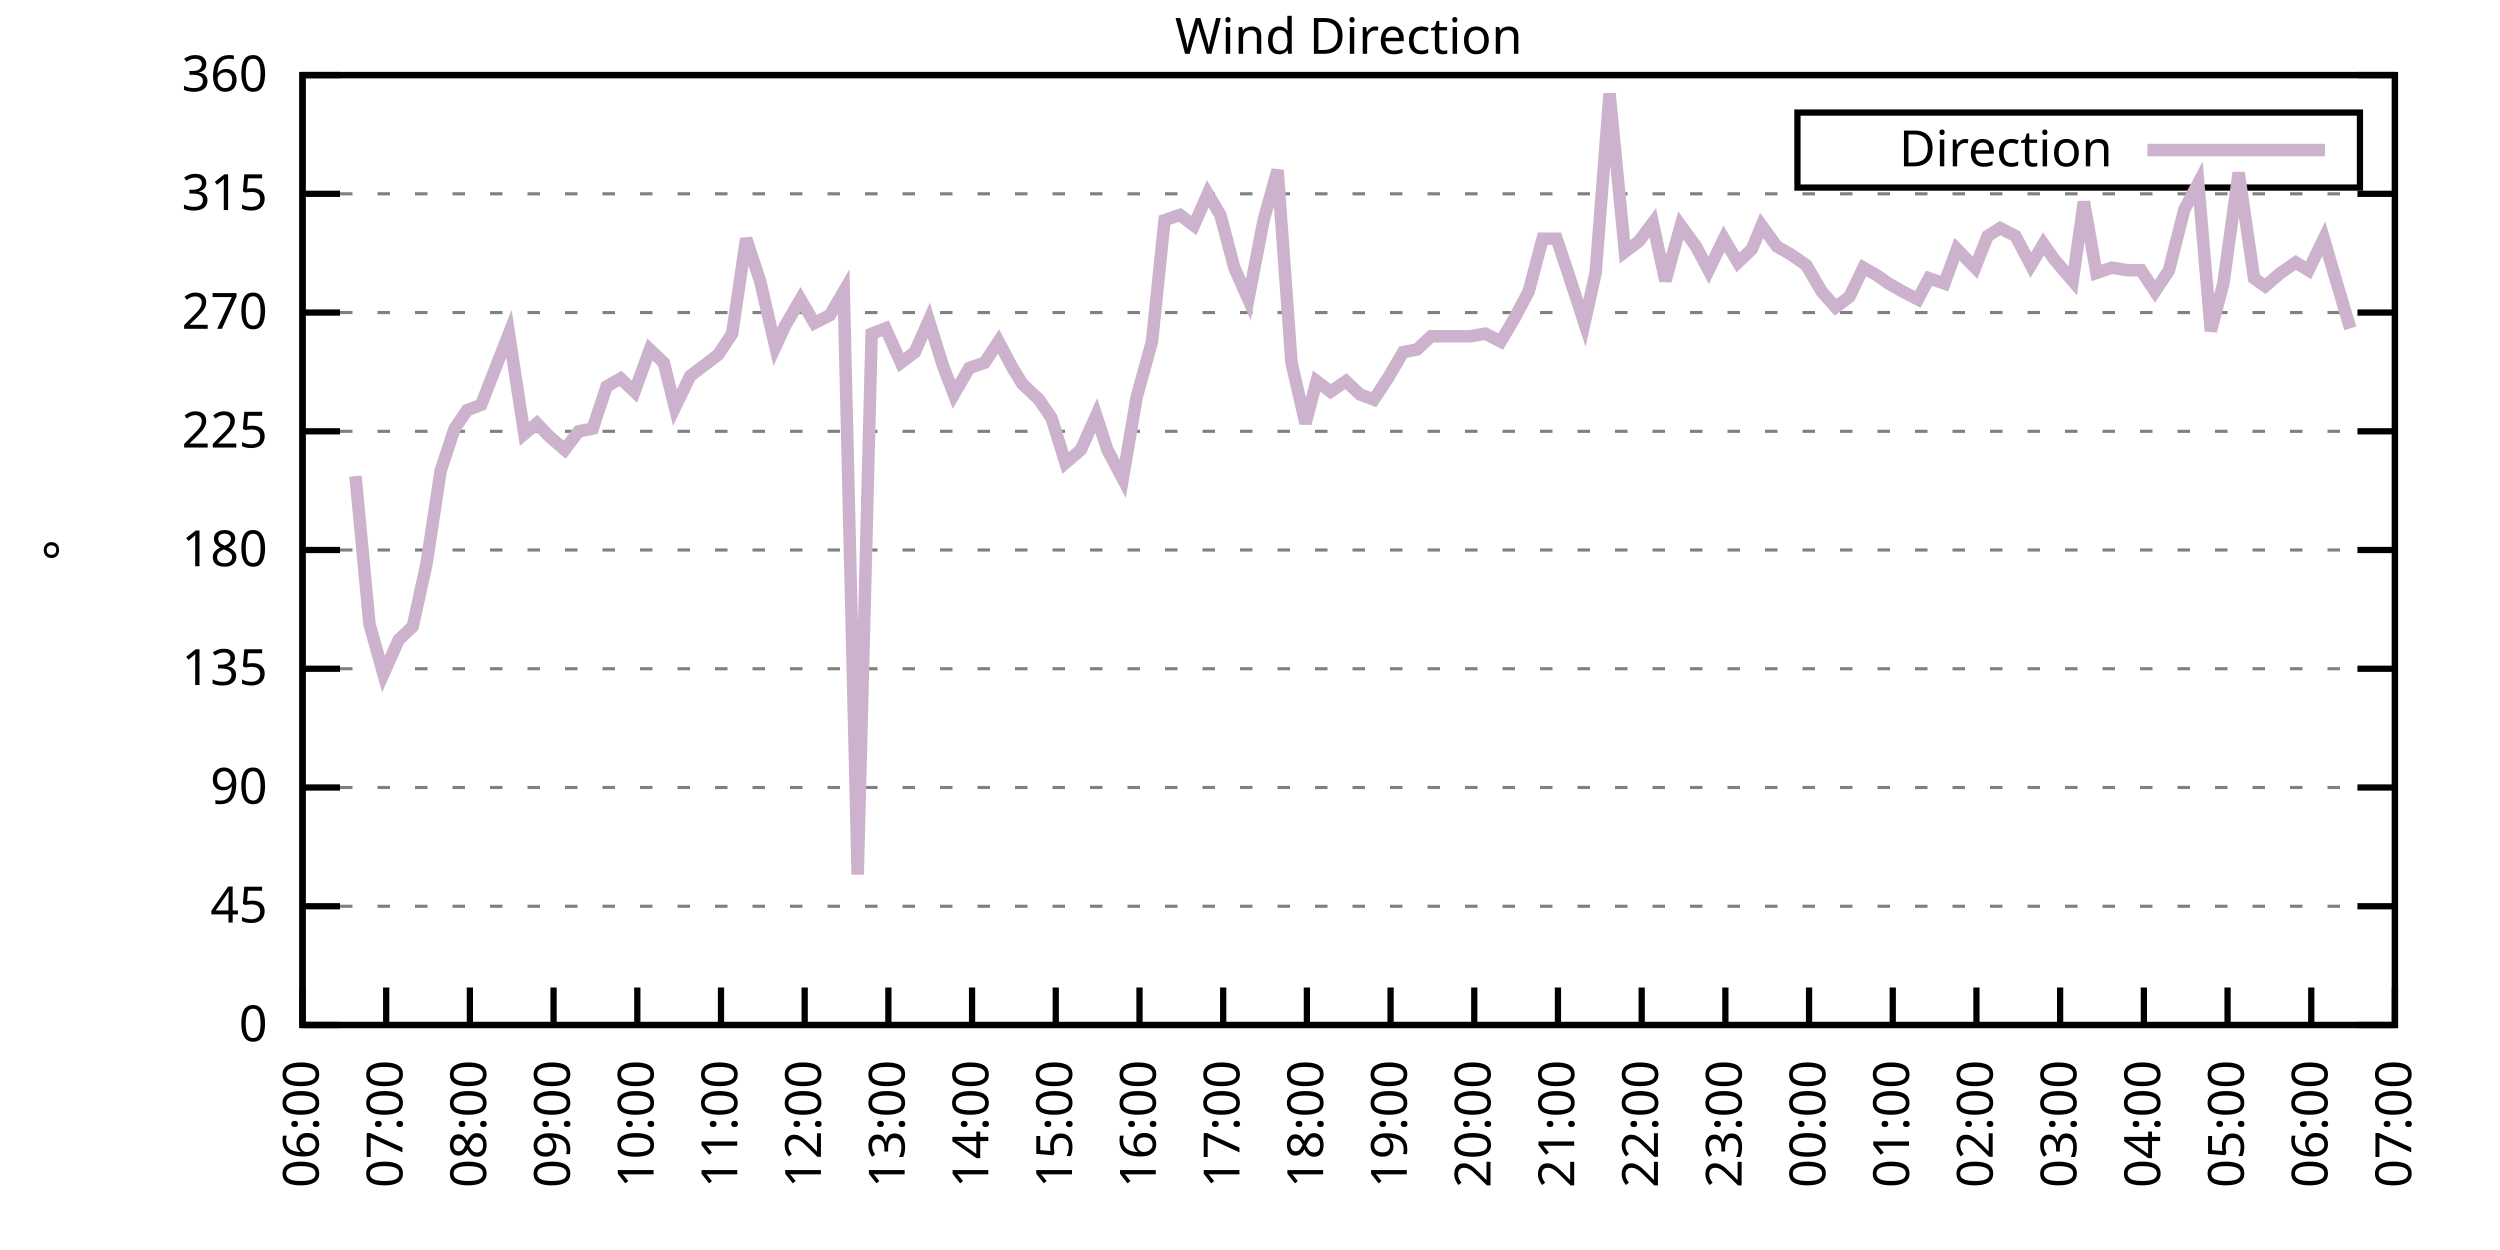
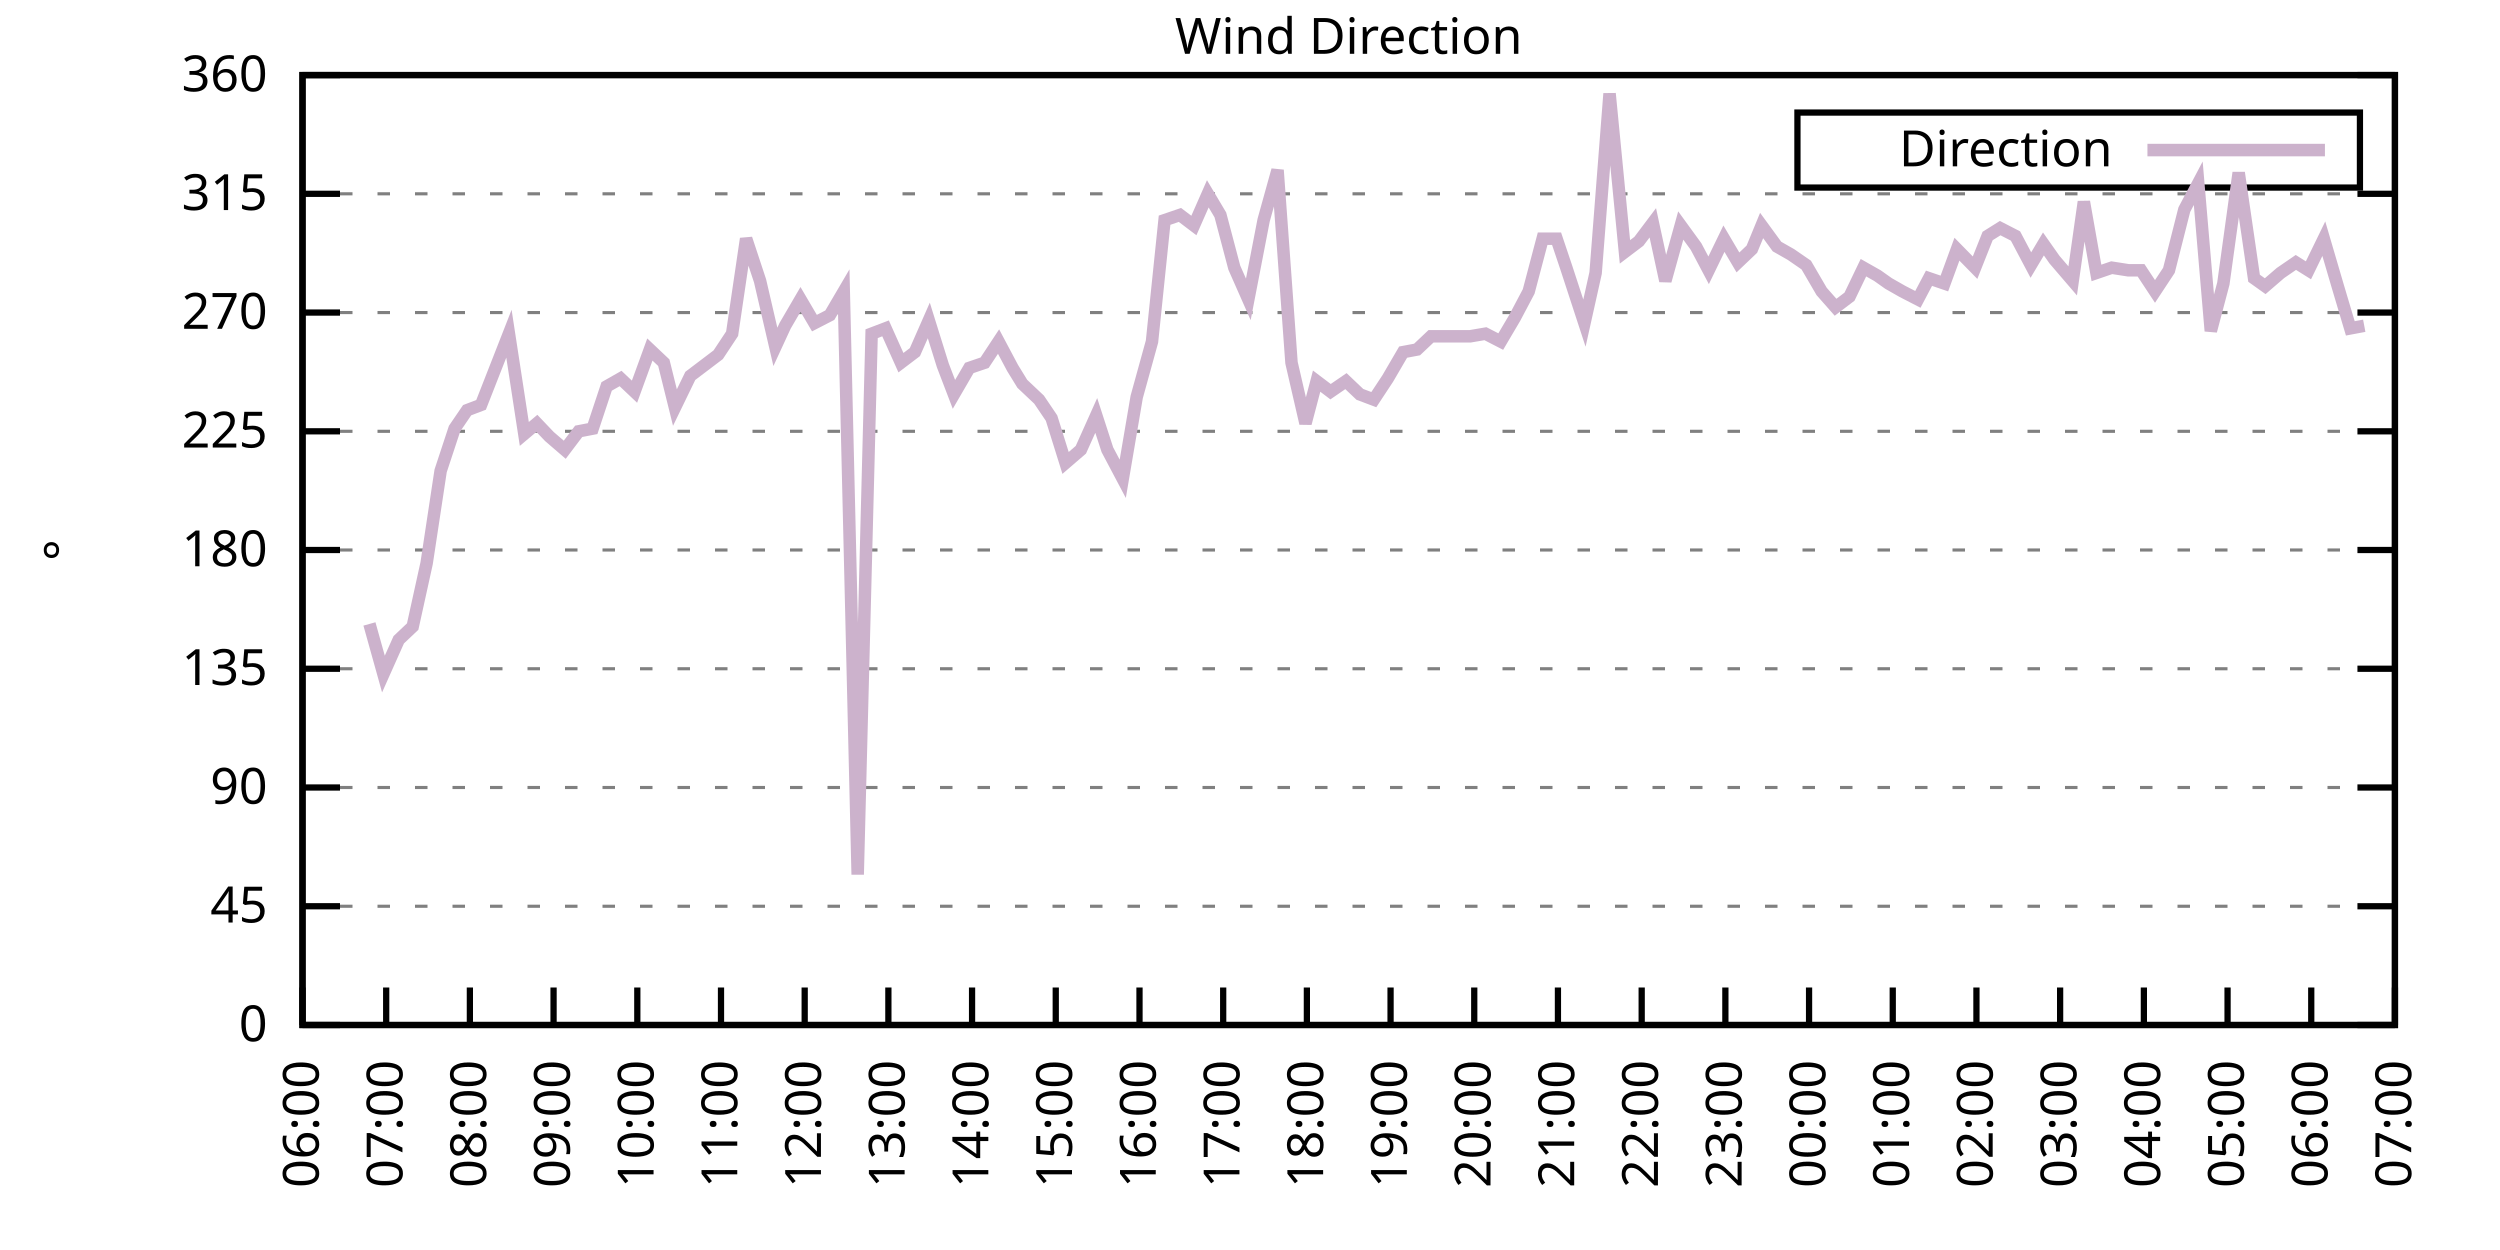
<svg xmlns="http://www.w3.org/2000/svg" xmlns:xlink="http://www.w3.org/1999/xlink" width="400" height="200" viewBox="0 0 400 200">
  <g id="gnuplot_canvas">
    <rect x="0" y="0" width="400" height="200" fill="none" />
    <defs>
      <circle id="gpDot" r="0.5" stroke-width="0.5" stroke="currentColor" />
      <path id="gpPt0" stroke-width="0.333" stroke="currentColor" d="M-1,0 h2 M0,-1 v2" />
      <path id="gpPt1" stroke-width="0.333" stroke="currentColor" d="M-1,-1 L1,1 M1,-1 L-1,1" />
      <path id="gpPt2" stroke-width="0.333" stroke="currentColor" d="M-1,0 L1,0 M0,-1 L0,1 M-1,-1 L1,1 M-1,1 L1,-1" />
      <rect id="gpPt3" stroke-width="0.333" stroke="currentColor" x="-1" y="-1" width="2" height="2" />
      <rect id="gpPt4" stroke-width="0.333" stroke="currentColor" fill="currentColor" x="-1" y="-1" width="2" height="2" />
      <circle id="gpPt5" stroke-width="0.333" stroke="currentColor" cx="0" cy="0" r="1" />
      <use xlink:href="#gpPt5" id="gpPt6" fill="currentColor" stroke="none" />
      <path id="gpPt7" stroke-width="0.333" stroke="currentColor" d="M0,-1.33 L-1.33,0.67 L1.33,0.67 z" />
      <use xlink:href="#gpPt7" id="gpPt8" fill="currentColor" stroke="none" />
      <use xlink:href="#gpPt7" id="gpPt9" stroke="currentColor" transform="rotate(180)" />
      <use xlink:href="#gpPt9" id="gpPt10" fill="currentColor" stroke="none" />
      <use xlink:href="#gpPt3" id="gpPt11" stroke="currentColor" transform="rotate(45)" />
      <use xlink:href="#gpPt11" id="gpPt12" fill="currentColor" stroke="none" />
      <path id="gpPt13" stroke-width="0.333" stroke="currentColor" d="M0,1.330 L1.265,0.411 L0.782,-1.067 L-0.782,-1.076 L-1.265,0.411 z" />
      <use xlink:href="#gpPt13" id="gpPt14" fill="currentColor" stroke="none" />
      <filter id="textbox" filterUnits="objectBoundingBox" x="0" y="0" height="1" width="1">
        <feFlood flood-color="white" flood-opacity="1" result="bgnd" />
        <feComposite in="SourceGraphic" in2="bgnd" operator="atop" />
      </filter>
      <filter id="greybox" filterUnits="objectBoundingBox" x="0" y="0" height="1" width="1">
        <feFlood flood-color="lightgrey" flood-opacity="1" result="grey" />
        <feComposite in="SourceGraphic" in2="grey" operator="atop" />
      </filter>
    </defs>
    <g fill="none" color="white" stroke="currentColor" stroke-width="1.00" stroke-linecap="butt" stroke-linejoin="miter">
</g>
    <g fill="none" color="black" stroke="currentColor" stroke-width="1.00" stroke-linecap="butt" stroke-linejoin="miter">
      <g stroke="none" shape-rendering="crispEdges">
        <polygon fill="rgb(255, 255, 255)" points="48.40,164.00 383.18,164.00 383.18,12.02 48.40,12.02 " />
      </g>
    </g>
    <g fill="none" color="black" stroke="currentColor" stroke-width="1.00" stroke-linecap="butt" stroke-linejoin="miter">
</g>
    <g fill="none" color="black" stroke="black" stroke-width="0.50" stroke-linecap="butt" stroke-linejoin="miter">
</g>
    <g fill="none" color="gray" stroke="currentColor" stroke-width="0.50" stroke-linecap="butt" stroke-linejoin="miter">
      <path stroke="gray" stroke-dasharray="2,4" class="gridline" d="M48.40,164.00 L383.19,164.00  " />
    </g>
    <g fill="none" color="gray" stroke="gray" stroke-width="1.00" stroke-linecap="butt" stroke-linejoin="miter">
</g>
    <g fill="none" color="black" stroke="currentColor" stroke-width="1.00" stroke-linecap="butt" stroke-linejoin="miter">
      <path stroke="black" d="M48.40,164.00 L54.40,164.00 M383.19,164.00 L377.19,164.00  " />
      <g transform="translate(42.80,166.60)" stroke="none" fill="black" font-family="Sans" font-size="8.00" text-anchor="end">
        <text>
          <tspan font-family="Sans"> 0</tspan>
        </text>
      </g>
    </g>
    <g fill="none" color="black" stroke="currentColor" stroke-width="1.00" stroke-linecap="butt" stroke-linejoin="miter">
</g>
    <g fill="none" color="black" stroke="black" stroke-width="0.50" stroke-linecap="butt" stroke-linejoin="miter">
</g>
    <g fill="none" color="gray" stroke="currentColor" stroke-width="0.50" stroke-linecap="butt" stroke-linejoin="miter">
      <path stroke="gray" stroke-dasharray="2,4" class="gridline" d="M48.40,145.00 L383.19,145.00  " />
    </g>
    <g fill="none" color="gray" stroke="gray" stroke-width="1.00" stroke-linecap="butt" stroke-linejoin="miter">
</g>
    <g fill="none" color="black" stroke="currentColor" stroke-width="1.00" stroke-linecap="butt" stroke-linejoin="miter">
      <path stroke="black" d="M48.40,145.00 L54.40,145.00 M383.19,145.00 L377.19,145.00  " />
      <g transform="translate(42.80,147.60)" stroke="none" fill="black" font-family="Sans" font-size="8.00" text-anchor="end">
        <text>
          <tspan font-family="Sans"> 45</tspan>
        </text>
      </g>
    </g>
    <g fill="none" color="black" stroke="currentColor" stroke-width="1.00" stroke-linecap="butt" stroke-linejoin="miter">
</g>
    <g fill="none" color="black" stroke="black" stroke-width="0.50" stroke-linecap="butt" stroke-linejoin="miter">
</g>
    <g fill="none" color="gray" stroke="currentColor" stroke-width="0.50" stroke-linecap="butt" stroke-linejoin="miter">
      <path stroke="gray" stroke-dasharray="2,4" class="gridline" d="M48.40,126.00 L383.19,126.00  " />
    </g>
    <g fill="none" color="gray" stroke="gray" stroke-width="1.00" stroke-linecap="butt" stroke-linejoin="miter">
</g>
    <g fill="none" color="black" stroke="currentColor" stroke-width="1.00" stroke-linecap="butt" stroke-linejoin="miter">
      <path stroke="black" d="M48.40,126.00 L54.40,126.00 M383.19,126.00 L377.19,126.00  " />
      <g transform="translate(42.80,128.60)" stroke="none" fill="black" font-family="Sans" font-size="8.00" text-anchor="end">
        <text>
          <tspan font-family="Sans"> 90</tspan>
        </text>
      </g>
    </g>
    <g fill="none" color="black" stroke="currentColor" stroke-width="1.00" stroke-linecap="butt" stroke-linejoin="miter">
</g>
    <g fill="none" color="black" stroke="black" stroke-width="0.50" stroke-linecap="butt" stroke-linejoin="miter">
</g>
    <g fill="none" color="gray" stroke="currentColor" stroke-width="0.50" stroke-linecap="butt" stroke-linejoin="miter">
      <path stroke="gray" stroke-dasharray="2,4" class="gridline" d="M48.40,107.00 L383.19,107.00  " />
    </g>
    <g fill="none" color="gray" stroke="gray" stroke-width="1.00" stroke-linecap="butt" stroke-linejoin="miter">
</g>
    <g fill="none" color="black" stroke="currentColor" stroke-width="1.00" stroke-linecap="butt" stroke-linejoin="miter">
      <path stroke="black" d="M48.40,107.00 L54.40,107.00 M383.19,107.00 L377.19,107.00  " />
      <g transform="translate(42.80,109.60)" stroke="none" fill="black" font-family="Sans" font-size="8.00" text-anchor="end">
        <text>
          <tspan font-family="Sans"> 135</tspan>
        </text>
      </g>
    </g>
    <g fill="none" color="black" stroke="currentColor" stroke-width="1.00" stroke-linecap="butt" stroke-linejoin="miter">
</g>
    <g fill="none" color="black" stroke="black" stroke-width="0.50" stroke-linecap="butt" stroke-linejoin="miter">
</g>
    <g fill="none" color="gray" stroke="currentColor" stroke-width="0.50" stroke-linecap="butt" stroke-linejoin="miter">
      <path stroke="gray" stroke-dasharray="2,4" class="gridline" d="M48.40,88.00 L383.19,88.00  " />
    </g>
    <g fill="none" color="gray" stroke="gray" stroke-width="1.00" stroke-linecap="butt" stroke-linejoin="miter">
</g>
    <g fill="none" color="black" stroke="currentColor" stroke-width="1.00" stroke-linecap="butt" stroke-linejoin="miter">
      <path stroke="black" d="M48.40,88.00 L54.40,88.00 M383.19,88.00 L377.19,88.00  " />
      <g transform="translate(42.80,90.60)" stroke="none" fill="black" font-family="Sans" font-size="8.00" text-anchor="end">
        <text>
          <tspan font-family="Sans"> 180</tspan>
        </text>
      </g>
    </g>
    <g fill="none" color="black" stroke="currentColor" stroke-width="1.00" stroke-linecap="butt" stroke-linejoin="miter">
</g>
    <g fill="none" color="black" stroke="black" stroke-width="0.50" stroke-linecap="butt" stroke-linejoin="miter">
</g>
    <g fill="none" color="gray" stroke="currentColor" stroke-width="0.50" stroke-linecap="butt" stroke-linejoin="miter">
      <path stroke="gray" stroke-dasharray="2,4" class="gridline" d="M48.40,69.01 L383.19,69.01  " />
    </g>
    <g fill="none" color="gray" stroke="gray" stroke-width="1.00" stroke-linecap="butt" stroke-linejoin="miter">
</g>
    <g fill="none" color="black" stroke="currentColor" stroke-width="1.00" stroke-linecap="butt" stroke-linejoin="miter">
      <path stroke="black" d="M48.40,69.01 L54.40,69.01 M383.19,69.01 L377.19,69.01  " />
      <g transform="translate(42.80,71.61)" stroke="none" fill="black" font-family="Sans" font-size="8.00" text-anchor="end">
        <text>
          <tspan font-family="Sans"> 225</tspan>
        </text>
      </g>
    </g>
    <g fill="none" color="black" stroke="currentColor" stroke-width="1.00" stroke-linecap="butt" stroke-linejoin="miter">
</g>
    <g fill="none" color="black" stroke="black" stroke-width="0.50" stroke-linecap="butt" stroke-linejoin="miter">
</g>
    <g fill="none" color="gray" stroke="currentColor" stroke-width="0.50" stroke-linecap="butt" stroke-linejoin="miter">
      <path stroke="gray" stroke-dasharray="2,4" class="gridline" d="M48.40,50.01 L383.19,50.01  " />
    </g>
    <g fill="none" color="gray" stroke="gray" stroke-width="1.00" stroke-linecap="butt" stroke-linejoin="miter">
</g>
    <g fill="none" color="black" stroke="currentColor" stroke-width="1.00" stroke-linecap="butt" stroke-linejoin="miter">
      <path stroke="black" d="M48.40,50.01 L54.40,50.01 M383.19,50.01 L377.19,50.01  " />
      <g transform="translate(42.80,52.61)" stroke="none" fill="black" font-family="Sans" font-size="8.00" text-anchor="end">
        <text>
          <tspan font-family="Sans"> 270</tspan>
        </text>
      </g>
    </g>
    <g fill="none" color="black" stroke="currentColor" stroke-width="1.00" stroke-linecap="butt" stroke-linejoin="miter">
</g>
    <g fill="none" color="black" stroke="black" stroke-width="0.50" stroke-linecap="butt" stroke-linejoin="miter">
</g>
    <g fill="none" color="gray" stroke="currentColor" stroke-width="0.50" stroke-linecap="butt" stroke-linejoin="miter">
      <path stroke="gray" stroke-dasharray="2,4" class="gridline" d="M48.40,31.01 L383.19,31.01  " />
    </g>
    <g fill="none" color="gray" stroke="gray" stroke-width="1.00" stroke-linecap="butt" stroke-linejoin="miter">
</g>
    <g fill="none" color="black" stroke="currentColor" stroke-width="1.00" stroke-linecap="butt" stroke-linejoin="miter">
      <path stroke="black" d="M48.40,31.01 L54.40,31.01 M383.19,31.01 L377.19,31.01  " />
      <g transform="translate(42.80,33.61)" stroke="none" fill="black" font-family="Sans" font-size="8.00" text-anchor="end">
        <text>
          <tspan font-family="Sans"> 315</tspan>
        </text>
      </g>
    </g>
    <g fill="none" color="black" stroke="currentColor" stroke-width="1.00" stroke-linecap="butt" stroke-linejoin="miter">
</g>
    <g fill="none" color="black" stroke="black" stroke-width="0.50" stroke-linecap="butt" stroke-linejoin="miter">
</g>
    <g fill="none" color="gray" stroke="currentColor" stroke-width="0.50" stroke-linecap="butt" stroke-linejoin="miter">
      <path stroke="gray" stroke-dasharray="2,4" class="gridline" d="M48.40,12.01 L383.19,12.01  " />
    </g>
    <g fill="none" color="gray" stroke="gray" stroke-width="1.00" stroke-linecap="butt" stroke-linejoin="miter">
</g>
    <g fill="none" color="black" stroke="currentColor" stroke-width="1.00" stroke-linecap="butt" stroke-linejoin="miter">
      <path stroke="black" d="M48.40,12.01 L54.40,12.01 M383.19,12.01 L377.19,12.01  " />
      <g transform="translate(42.80,14.61)" stroke="none" fill="black" font-family="Sans" font-size="8.00" text-anchor="end">
        <text>
          <tspan font-family="Sans"> 360</tspan>
        </text>
      </g>
    </g>
    <g fill="none" color="black" stroke="currentColor" stroke-width="1.00" stroke-linecap="butt" stroke-linejoin="miter">
      <path stroke="black" d="M48.40,164.00 L48.40,158.00  " />
      <g transform="translate(51.00,169.60) rotate(270.00)" stroke="none" fill="black" font-family="Sans" font-size="8.00" text-anchor="end">
        <text>
          <tspan font-family="Sans">06:00</tspan>
        </text>
      </g>
    </g>
    <g fill="none" color="black" stroke="currentColor" stroke-width="1.00" stroke-linecap="butt" stroke-linejoin="miter">
      <path stroke="black" d="M61.79,164.00 L61.79,158.00  " />
      <g transform="translate(64.39,169.60) rotate(270.00)" stroke="none" fill="black" font-family="Sans" font-size="8.00" text-anchor="end">
        <text>
          <tspan font-family="Sans">07:00</tspan>
        </text>
      </g>
    </g>
    <g fill="none" color="black" stroke="currentColor" stroke-width="1.00" stroke-linecap="butt" stroke-linejoin="miter">
      <path stroke="black" d="M75.18,164.00 L75.18,158.00  " />
      <g transform="translate(77.78,169.60) rotate(270.00)" stroke="none" fill="black" font-family="Sans" font-size="8.00" text-anchor="end">
        <text>
          <tspan font-family="Sans">08:00</tspan>
        </text>
      </g>
    </g>
    <g fill="none" color="black" stroke="currentColor" stroke-width="1.00" stroke-linecap="butt" stroke-linejoin="miter">
      <path stroke="black" d="M88.57,164.00 L88.57,158.00  " />
      <g transform="translate(91.17,169.60) rotate(270.00)" stroke="none" fill="black" font-family="Sans" font-size="8.00" text-anchor="end">
        <text>
          <tspan font-family="Sans">09:00</tspan>
        </text>
      </g>
    </g>
    <g fill="none" color="black" stroke="currentColor" stroke-width="1.00" stroke-linecap="butt" stroke-linejoin="miter">
      <path stroke="black" d="M101.97,164.00 L101.97,158.00  " />
      <g transform="translate(104.57,169.60) rotate(270.00)" stroke="none" fill="black" font-family="Sans" font-size="8.00" text-anchor="end">
        <text>
          <tspan font-family="Sans">10:00</tspan>
        </text>
      </g>
    </g>
    <g fill="none" color="black" stroke="currentColor" stroke-width="1.00" stroke-linecap="butt" stroke-linejoin="miter">
      <path stroke="black" d="M115.36,164.00 L115.36,158.00  " />
      <g transform="translate(117.96,169.60) rotate(270.00)" stroke="none" fill="black" font-family="Sans" font-size="8.00" text-anchor="end">
        <text>
          <tspan font-family="Sans">11:00</tspan>
        </text>
      </g>
    </g>
    <g fill="none" color="black" stroke="currentColor" stroke-width="1.00" stroke-linecap="butt" stroke-linejoin="miter">
      <path stroke="black" d="M128.75,164.00 L128.75,158.00  " />
      <g transform="translate(131.35,169.60) rotate(270.00)" stroke="none" fill="black" font-family="Sans" font-size="8.00" text-anchor="end">
        <text>
          <tspan font-family="Sans">12:00</tspan>
        </text>
      </g>
    </g>
    <g fill="none" color="black" stroke="currentColor" stroke-width="1.00" stroke-linecap="butt" stroke-linejoin="miter">
      <path stroke="black" d="M142.14,164.00 L142.14,158.00  " />
      <g transform="translate(144.74,169.60) rotate(270.00)" stroke="none" fill="black" font-family="Sans" font-size="8.00" text-anchor="end">
        <text>
          <tspan font-family="Sans">13:00</tspan>
        </text>
      </g>
    </g>
    <g fill="none" color="black" stroke="currentColor" stroke-width="1.00" stroke-linecap="butt" stroke-linejoin="miter">
      <path stroke="black" d="M155.53,164.00 L155.53,158.00  " />
      <g transform="translate(158.13,169.60) rotate(270.00)" stroke="none" fill="black" font-family="Sans" font-size="8.00" text-anchor="end">
        <text>
          <tspan font-family="Sans">14:00</tspan>
        </text>
      </g>
    </g>
    <g fill="none" color="black" stroke="currentColor" stroke-width="1.00" stroke-linecap="butt" stroke-linejoin="miter">
      <path stroke="black" d="M168.92,164.00 L168.92,158.00  " />
      <g transform="translate(171.52,169.60) rotate(270.00)" stroke="none" fill="black" font-family="Sans" font-size="8.00" text-anchor="end">
        <text>
          <tspan font-family="Sans">15:00</tspan>
        </text>
      </g>
    </g>
    <g fill="none" color="black" stroke="currentColor" stroke-width="1.00" stroke-linecap="butt" stroke-linejoin="miter">
      <path stroke="black" d="M182.32,164.00 L182.32,158.00  " />
      <g transform="translate(184.92,169.60) rotate(270.00)" stroke="none" fill="black" font-family="Sans" font-size="8.00" text-anchor="end">
        <text>
          <tspan font-family="Sans">16:00</tspan>
        </text>
      </g>
    </g>
    <g fill="none" color="black" stroke="currentColor" stroke-width="1.00" stroke-linecap="butt" stroke-linejoin="miter">
      <path stroke="black" d="M195.71,164.00 L195.71,158.00  " />
      <g transform="translate(198.31,169.60) rotate(270.00)" stroke="none" fill="black" font-family="Sans" font-size="8.00" text-anchor="end">
        <text>
          <tspan font-family="Sans">17:00</tspan>
        </text>
      </g>
    </g>
    <g fill="none" color="black" stroke="currentColor" stroke-width="1.00" stroke-linecap="butt" stroke-linejoin="miter">
      <path stroke="black" d="M209.10,164.00 L209.10,158.00  " />
      <g transform="translate(211.70,169.60) rotate(270.00)" stroke="none" fill="black" font-family="Sans" font-size="8.00" text-anchor="end">
        <text>
          <tspan font-family="Sans">18:00</tspan>
        </text>
      </g>
    </g>
    <g fill="none" color="black" stroke="currentColor" stroke-width="1.00" stroke-linecap="butt" stroke-linejoin="miter">
      <path stroke="black" d="M222.49,164.00 L222.49,158.00  " />
      <g transform="translate(225.09,169.60) rotate(270.00)" stroke="none" fill="black" font-family="Sans" font-size="8.00" text-anchor="end">
        <text>
          <tspan font-family="Sans">19:00</tspan>
        </text>
      </g>
    </g>
    <g fill="none" color="black" stroke="currentColor" stroke-width="1.00" stroke-linecap="butt" stroke-linejoin="miter">
      <path stroke="black" d="M235.88,164.00 L235.88,158.00  " />
      <g transform="translate(238.48,169.60) rotate(270.00)" stroke="none" fill="black" font-family="Sans" font-size="8.00" text-anchor="end">
        <text>
          <tspan font-family="Sans">20:00</tspan>
        </text>
      </g>
    </g>
    <g fill="none" color="black" stroke="currentColor" stroke-width="1.00" stroke-linecap="butt" stroke-linejoin="miter">
      <path stroke="black" d="M249.27,164.00 L249.27,158.00  " />
      <g transform="translate(251.87,169.60) rotate(270.00)" stroke="none" fill="black" font-family="Sans" font-size="8.00" text-anchor="end">
        <text>
          <tspan font-family="Sans">21:00</tspan>
        </text>
      </g>
    </g>
    <g fill="none" color="black" stroke="currentColor" stroke-width="1.00" stroke-linecap="butt" stroke-linejoin="miter">
      <path stroke="black" d="M262.67,164.00 L262.67,158.00  " />
      <g transform="translate(265.27,169.60) rotate(270.00)" stroke="none" fill="black" font-family="Sans" font-size="8.00" text-anchor="end">
        <text>
          <tspan font-family="Sans">22:00</tspan>
        </text>
      </g>
    </g>
    <g fill="none" color="black" stroke="currentColor" stroke-width="1.00" stroke-linecap="butt" stroke-linejoin="miter">
      <path stroke="black" d="M276.06,164.00 L276.06,158.00  " />
      <g transform="translate(278.66,169.60) rotate(270.00)" stroke="none" fill="black" font-family="Sans" font-size="8.00" text-anchor="end">
        <text>
          <tspan font-family="Sans">23:00</tspan>
        </text>
      </g>
    </g>
    <g fill="none" color="black" stroke="currentColor" stroke-width="1.00" stroke-linecap="butt" stroke-linejoin="miter">
      <path stroke="black" d="M289.45,164.00 L289.45,158.00  " />
      <g transform="translate(292.05,169.60) rotate(270.00)" stroke="none" fill="black" font-family="Sans" font-size="8.00" text-anchor="end">
        <text>
          <tspan font-family="Sans">00:00</tspan>
        </text>
      </g>
    </g>
    <g fill="none" color="black" stroke="currentColor" stroke-width="1.00" stroke-linecap="butt" stroke-linejoin="miter">
      <path stroke="black" d="M302.84,164.00 L302.84,158.00  " />
      <g transform="translate(305.44,169.60) rotate(270.00)" stroke="none" fill="black" font-family="Sans" font-size="8.00" text-anchor="end">
        <text>
          <tspan font-family="Sans">01:00</tspan>
        </text>
      </g>
    </g>
    <g fill="none" color="black" stroke="currentColor" stroke-width="1.00" stroke-linecap="butt" stroke-linejoin="miter">
      <path stroke="black" d="M316.23,164.00 L316.23,158.00  " />
      <g transform="translate(318.83,169.60) rotate(270.00)" stroke="none" fill="black" font-family="Sans" font-size="8.00" text-anchor="end">
        <text>
          <tspan font-family="Sans">02:00</tspan>
        </text>
      </g>
    </g>
    <g fill="none" color="black" stroke="currentColor" stroke-width="1.00" stroke-linecap="butt" stroke-linejoin="miter">
      <path stroke="black" d="M329.62,164.00 L329.62,158.00  " />
      <g transform="translate(332.22,169.60) rotate(270.00)" stroke="none" fill="black" font-family="Sans" font-size="8.00" text-anchor="end">
        <text>
          <tspan font-family="Sans">03:00</tspan>
        </text>
      </g>
    </g>
    <g fill="none" color="black" stroke="currentColor" stroke-width="1.00" stroke-linecap="butt" stroke-linejoin="miter">
      <path stroke="black" d="M343.02,164.00 L343.02,158.00  " />
      <g transform="translate(345.62,169.60) rotate(270.00)" stroke="none" fill="black" font-family="Sans" font-size="8.00" text-anchor="end">
        <text>
          <tspan font-family="Sans">04:00</tspan>
        </text>
      </g>
    </g>
    <g fill="none" color="black" stroke="currentColor" stroke-width="1.00" stroke-linecap="butt" stroke-linejoin="miter">
      <path stroke="black" d="M356.41,164.00 L356.41,158.00  " />
      <g transform="translate(359.01,169.60) rotate(270.00)" stroke="none" fill="black" font-family="Sans" font-size="8.00" text-anchor="end">
        <text>
          <tspan font-family="Sans">05:00</tspan>
        </text>
      </g>
    </g>
    <g fill="none" color="black" stroke="currentColor" stroke-width="1.00" stroke-linecap="butt" stroke-linejoin="miter">
      <path stroke="black" d="M369.80,164.00 L369.80,158.00  " />
      <g transform="translate(372.40,169.60) rotate(270.00)" stroke="none" fill="black" font-family="Sans" font-size="8.00" text-anchor="end">
        <text>
          <tspan font-family="Sans">06:00</tspan>
        </text>
      </g>
    </g>
    <g fill="none" color="black" stroke="currentColor" stroke-width="1.00" stroke-linecap="butt" stroke-linejoin="miter">
      <path stroke="black" d="M383.19,164.00 L383.19,158.00  " />
      <g transform="translate(385.79,169.60) rotate(270.00)" stroke="none" fill="black" font-family="Sans" font-size="8.00" text-anchor="end">
        <text>
          <tspan font-family="Sans">07:00</tspan>
        </text>
      </g>
    </g>
    <g fill="none" color="black" stroke="currentColor" stroke-width="1.00" stroke-linecap="butt" stroke-linejoin="miter">
</g>
    <g fill="none" color="black" stroke="currentColor" stroke-width="1.00" stroke-linecap="butt" stroke-linejoin="miter">
      <path stroke="black" d="M48.40,12.01 L48.40,164.00 L383.19,164.00 L383.19,12.01 L48.40,12.01 Z  " />
    </g>
    <g fill="none" color="black" stroke="currentColor" stroke-width="1.00" stroke-linecap="butt" stroke-linejoin="miter">
</g>
    <g fill="none" color="black" stroke="currentColor" stroke-width="1.00" stroke-linecap="butt" stroke-linejoin="miter">
      <path stroke="black" d="M287.59,30.01 L287.59,18.01 L377.59,18.01 L377.59,30.01 L287.59,30.01 Z  " />
    </g>
    <g id="Wind_direction_plot_1">
      <g fill="none" color="white" stroke="black" stroke-width="2.00" stroke-linecap="butt" stroke-linejoin="miter">
</g>
      <g fill="none" color="black" stroke="currentColor" stroke-width="2.00" stroke-linecap="butt" stroke-linejoin="miter">
        <g transform="translate(337.99,26.61)" stroke="none" fill="black" font-family="Sans" font-size="8.00" text-anchor="end">
          <text>
            <tspan font-family="Sans">Direction</tspan>
          </text>
        </g>
      </g>
      <g fill="none" color="black" stroke="currentColor" stroke-width="2.00" stroke-linecap="butt" stroke-linejoin="miter">
-         <path stroke="rgb(204, 178, 204)" d="M343.59,24.01 L371.99,24.01 M56.88,76.18 L59.11,99.83 L61.35,107.85 L63.80,102.36 L66.03,100.25 L68.26,90.12   L70.50,75.34 L72.73,68.58 L74.74,65.63 L76.97,64.78 L81.43,53.39 L83.89,69.43 L85.90,67.74 L87.91,69.85   L90.36,71.96 L92.59,69.01 L94.82,68.58 L97.06,61.83 L99.29,60.56 L101.52,62.67 L103.98,55.92 L106.21,58.03   L107.99,65.21 L110.45,60.14 L112.68,58.45 L114.91,56.76 L117.14,53.39 L119.38,38.19 L121.61,44.94 L124.06,55.50   L125.62,52.12 L128.08,47.90 L130.31,51.70 L132.77,50.43 L135.00,46.63 L137.23,139.93 L139.46,53.39 L141.69,52.54   L144.15,58.03 L146.38,56.34 L148.61,51.27 L150.85,58.45 L152.63,63.10 L155.09,58.87 L157.54,58.03 L159.77,54.65   L162.01,58.87 L163.57,61.41 L166.25,63.94 L168.25,66.90 L170.49,74.07 L172.94,71.96 L175.40,66.47 L177.18,71.96   L179.64,76.61 L181.87,63.52 L184.32,54.65 L186.33,35.23 L188.79,34.39 L191.02,36.08 L193.25,31.01 L195.26,34.39   L197.49,42.83 L199.73,47.90 L202.18,35.23 L204.41,27.21 L206.64,58.03 L208.88,67.74 L210.66,60.98 L212.89,62.67   L215.35,60.98 L217.58,63.10 L219.81,63.94 L222.04,60.56 L224.50,56.34 L226.73,55.92 L228.96,53.81 L231.20,53.81   L232.98,53.81 L235.21,53.81 L237.67,53.39 L240.12,54.65 L242.36,50.85 L244.59,46.63 L246.82,38.19 L249.05,38.19   L250.61,42.83 L253.51,51.70 L255.30,43.67 L257.53,14.97 L259.99,40.30 L262.22,38.61 L264.45,35.65 L266.46,44.94   L268.92,36.08 L271.37,39.45 L273.38,43.25 L275.83,38.19 L278.07,41.99 L280.30,39.87 L281.86,36.08 L284.32,39.45   L286.55,40.72 L289.00,42.41 L291.46,46.63 L293.69,49.16 L295.92,47.47 L298.15,42.83 L300.39,44.10 L302.17,45.36   L304.40,46.63 L306.86,47.90 L308.64,44.52 L311.10,45.36 L313.11,39.87 L316.01,42.83 L318.02,37.76 L320.03,36.50   L322.48,37.76 L324.94,42.41 L326.95,39.03 L328.73,41.56 L331.63,44.94 L333.42,32.28 L335.43,43.67 L337.88,42.83   L340.56,43.25 L342.57,43.25 L344.80,46.63 L347.03,43.25 L349.49,33.54 L351.72,29.32 L353.73,52.96 L355.74,45.36   L358.19,27.63 L360.65,44.52 L362.43,45.79 L364.89,43.67 L367.34,41.99 L369.35,43.25 L371.81,38.19 L374.04,45.79   L376.05,52.54  " />
+         <path stroke="rgb(204, 178, 204)" d="M343.59,24.01 L371.99,24.01 M59.11,99.83 L61.35,107.85 L63.80,102.36 L66.03,100.25 L68.26,90.12 L70.50,75.34   L72.73,68.58 L74.74,65.63 L76.97,64.78 L81.43,53.39 L83.89,69.43 L85.90,67.74 L87.91,69.85 L90.36,71.96   L92.59,69.01 L94.82,68.58 L97.06,61.83 L99.29,60.56 L101.52,62.67 L103.98,55.92 L106.21,58.03 L107.99,65.21   L110.45,60.14 L112.68,58.45 L114.91,56.76 L117.14,53.39 L119.38,38.19 L121.61,44.94 L124.06,55.50 L125.62,52.12   L128.08,47.90 L130.31,51.70 L132.77,50.43 L135.00,46.63 L137.23,139.93 L139.46,53.39 L141.69,52.54 L144.15,58.03   L146.38,56.34 L148.61,51.27 L150.85,58.45 L152.63,63.10 L155.09,58.87 L157.54,58.03 L159.77,54.65 L162.01,58.87   L163.57,61.41 L166.25,63.94 L168.25,66.90 L170.49,74.07 L172.94,71.96 L175.40,66.47 L177.18,71.96 L179.64,76.61   L181.87,63.52 L184.32,54.65 L186.33,35.23 L188.79,34.39 L191.02,36.08 L193.25,31.01 L195.26,34.39 L197.49,42.83   L199.73,47.90 L202.18,35.23 L204.41,27.21 L206.64,58.03 L208.88,67.74 L210.66,60.98 L212.89,62.67 L215.35,60.98   L217.58,63.10 L219.81,63.94 L222.04,60.56 L224.50,56.34 L226.73,55.92 L228.96,53.81 L231.20,53.81 L232.98,53.81   L235.21,53.81 L237.67,53.39 L240.12,54.65 L242.36,50.85 L244.59,46.63 L246.82,38.19 L249.05,38.19 L250.61,42.83   L253.51,51.70 L255.30,43.67 L257.53,14.97 L259.99,40.30 L262.22,38.61 L264.45,35.65 L266.46,44.94 L268.92,36.08   L271.37,39.45 L273.38,43.25 L275.83,38.19 L278.07,41.99 L280.30,39.87 L281.86,36.08 L284.32,39.45 L286.55,40.72   L289.00,42.41 L291.46,46.63 L293.69,49.16 L295.92,47.47 L298.15,42.83 L300.39,44.10 L302.17,45.36 L304.40,46.63   L306.86,47.90 L308.64,44.52 L311.10,45.36 L313.11,39.87 L316.01,42.83 L318.02,37.76 L320.03,36.50 L322.48,37.76   L324.94,42.41 L326.95,39.03 L328.73,41.56 L331.63,44.94 L333.42,32.28 L335.43,43.67 L337.88,42.83 L340.56,43.25   L342.57,43.25 L344.80,46.63 L347.03,43.25 L349.49,33.54 L351.72,29.32 L353.73,52.96 L355.74,45.36 L358.19,27.63   L360.65,44.52 L362.43,45.79 L364.89,43.67 L367.34,41.99 L369.35,43.25 L371.81,38.19 L374.04,45.79 L376.05,52.54   L378.28,52.12  " />
      </g>
    </g>
    <g fill="none" color="black" stroke="currentColor" stroke-width="2.00" stroke-linecap="butt" stroke-linejoin="miter">
</g>
    <g fill="none" color="black" stroke="black" stroke-width="1.00" stroke-linecap="butt" stroke-linejoin="miter">
</g>
    <g fill="none" color="black" stroke="currentColor" stroke-width="1.00" stroke-linecap="butt" stroke-linejoin="miter">
      <path stroke="black" d="M48.40,12.01 L48.40,164.00 L383.19,164.00 L383.19,12.01 L48.40,12.01 Z  " />
      <g transform="translate(12.80,88.01) rotate(270.00)" stroke="none" fill="black" font-family="Sans" font-size="8.00" text-anchor="middle">
        <text>
          <tspan font-family="Sans">°</tspan>
        </text>
      </g>
    </g>
    <g fill="none" color="black" stroke="currentColor" stroke-width="1.00" stroke-linecap="butt" stroke-linejoin="miter">
</g>
    <g fill="none" color="black" stroke="currentColor" stroke-width="1.00" stroke-linecap="butt" stroke-linejoin="miter">
      <g transform="translate(215.79,8.61)" stroke="none" fill="black" font-family="Sans" font-size="8.00" text-anchor="middle">
        <text>
          <tspan font-family="Sans">Wind Direction</tspan>
        </text>
      </g>
    </g>
    <g fill="none" color="black" stroke="currentColor" stroke-width="1.00" stroke-linecap="butt" stroke-linejoin="miter">
</g>
  </g>
</svg>
